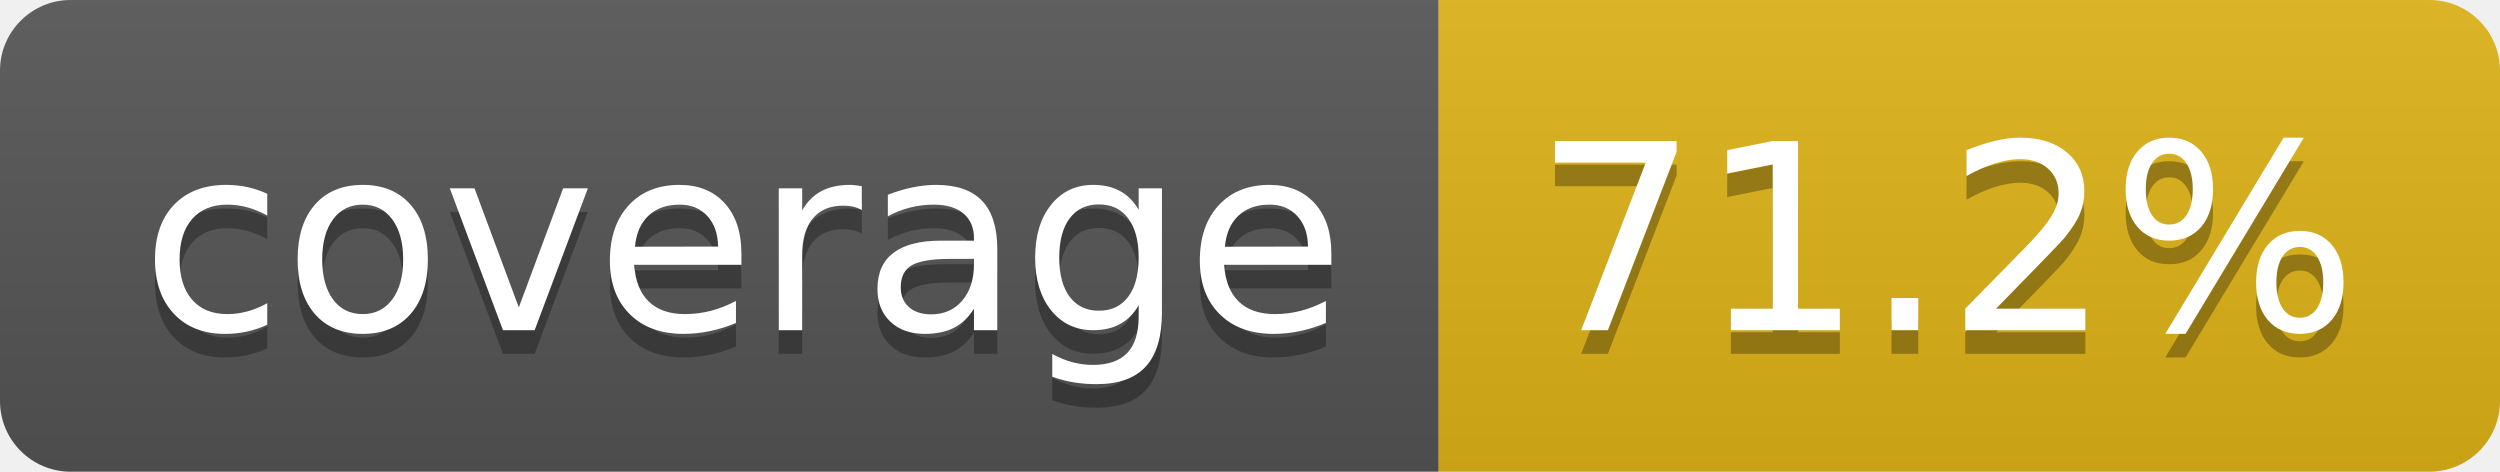
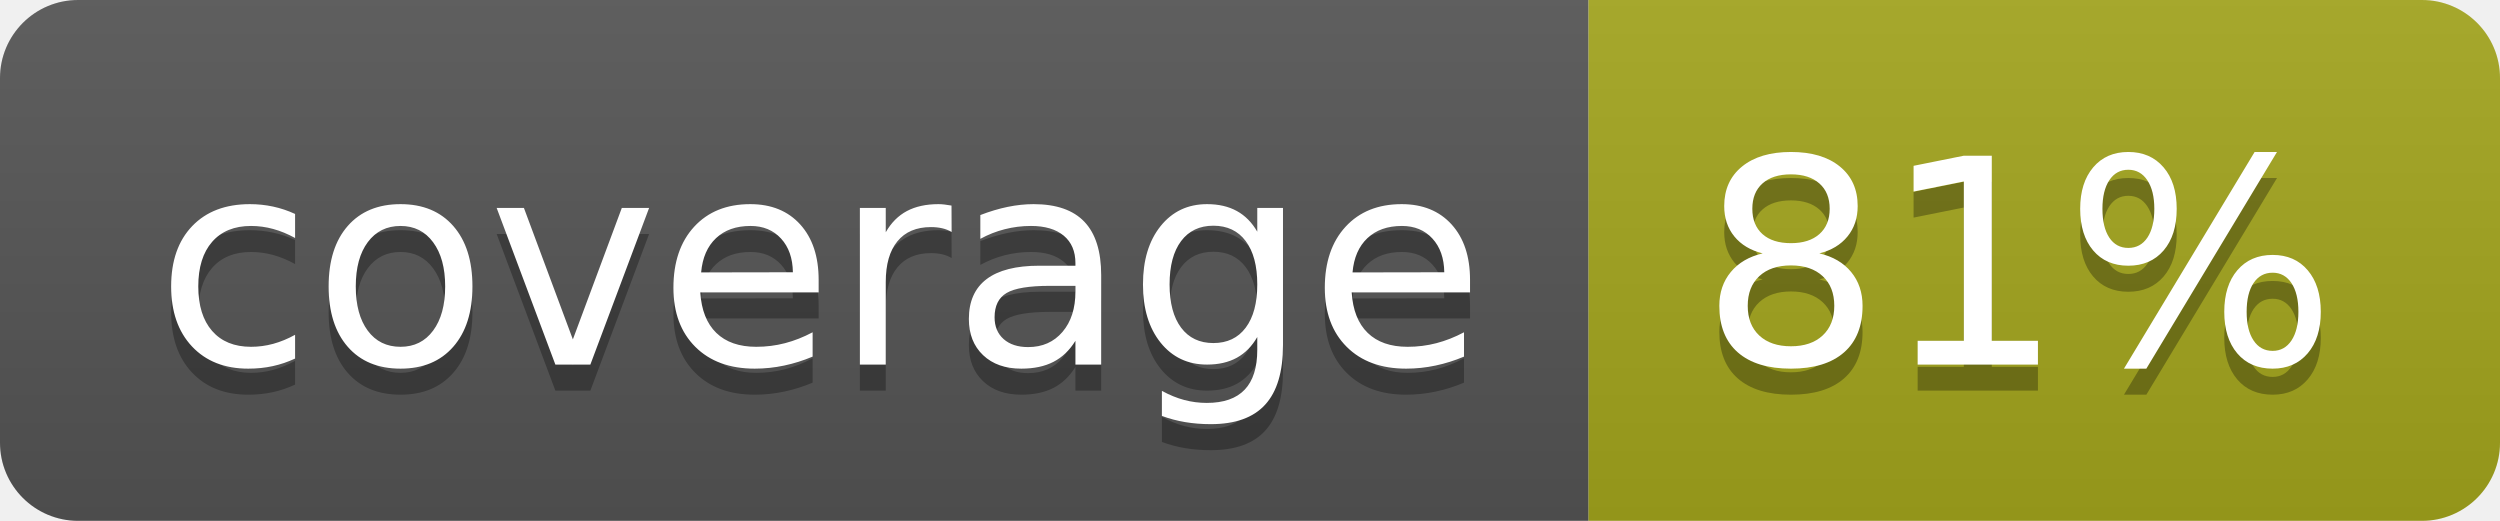
- <svg xmlns="http://www.w3.org/2000/svg" width="106" height="20" role="img" aria-label="coverage: 71.2%">
+ <svg xmlns="http://www.w3.org/2000/svg" width="96" height="20" role="img" aria-label="coverage: 81%">
  <linearGradient id="s" x2="0" y2="100%">
    <stop offset="0" stop-color="#bbb" stop-opacity=".1" />
    <stop offset="1" stop-opacity=".1" />
  </linearGradient>
  <clipPath id="r">
-     <rect width="106" height="20" rx="3" fill="#fff" />
+     <rect width="96" height="20" rx="3" fill="#fff" />
  </clipPath>
  <g clip-path="url(#r)">
    <rect width="61" height="20" fill="#555" />
-     <rect x="61" width="45" height="20" fill="#dfb317" />
-     <rect width="106" height="20" fill="url(#s)" />
+     <rect x="61" width="35" height="20" fill="#a4a61d" />
+     <rect width="96" height="20" fill="url(#s)" />
  </g>
  <g fill="#fff" text-anchor="middle" font-family="Verdana,Geneva,DejaVu Sans,sans-serif" text-rendering="geometricPrecision" font-size="110">
    <text aria-hidden="true" x="315" y="150" fill="#010101" fill-opacity=".3" transform="scale(.1)" textLength="510">coverage</text>
    <text x="315" y="140" transform="scale(.1)" fill="#fff" textLength="510">coverage</text>
-     <text aria-hidden="true" x="825" y="150" fill="#010101" fill-opacity=".3" transform="scale(.1)" textLength="350">71.2%</text>
-     <text x="825" y="140" transform="scale(.1)" fill="#fff" textLength="350">71.2%</text>
+     <text aria-hidden="true" x="775" y="150" fill="#010101" fill-opacity=".3" transform="scale(.1)" textLength="245">81%</text>
+     <text x="775" y="140" transform="scale(.1)" fill="#fff" textLength="245">81%</text>
  </g>
</svg>
